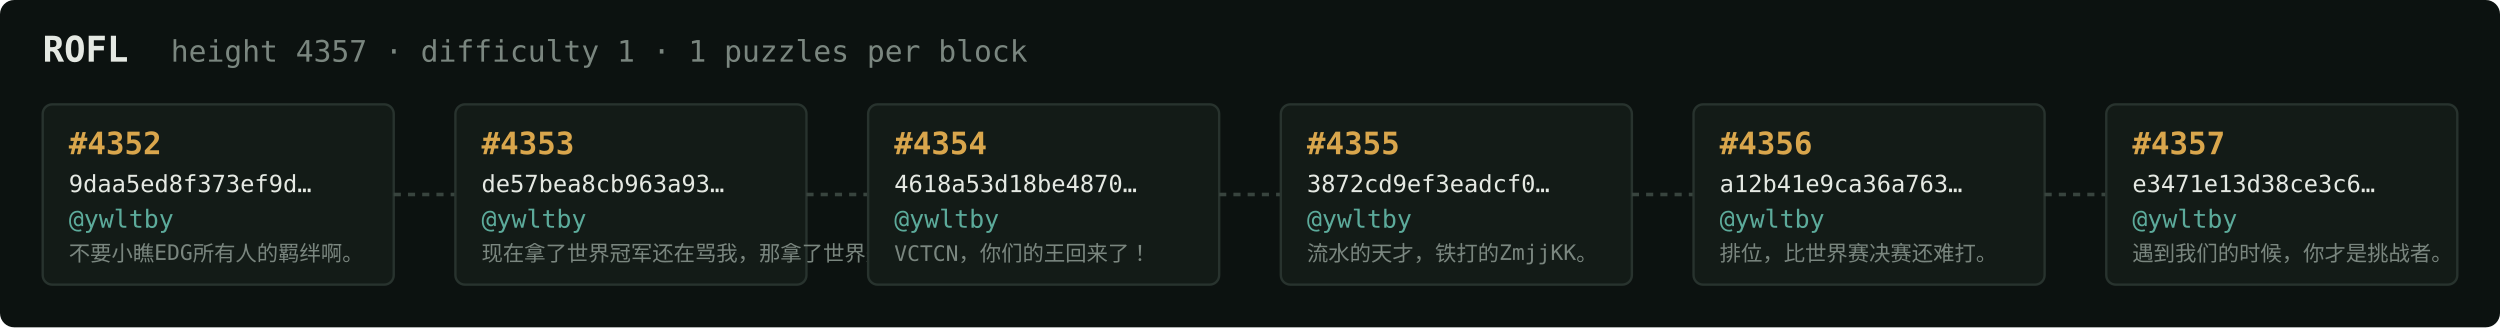
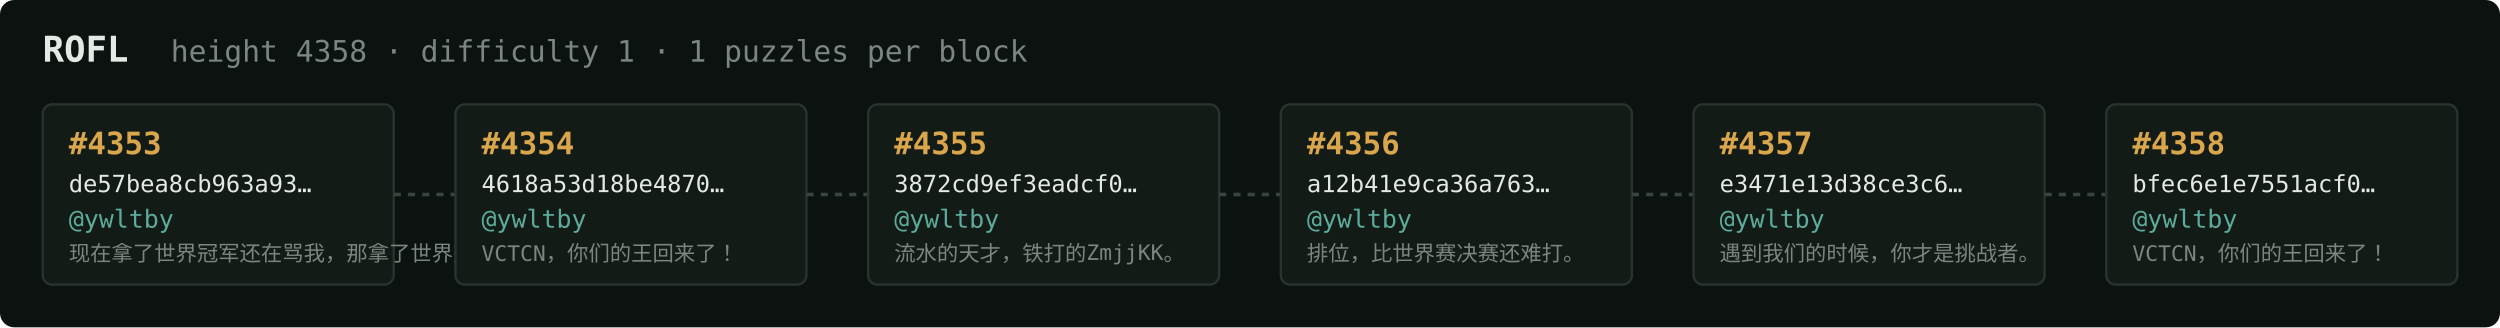
<svg xmlns="http://www.w3.org/2000/svg" width="1054" height="138" viewBox="0 0 1054 138" font-family="ui-monospace,SFMono-Regular,Menlo,monospace">
  <rect fill="#0c1210" width="1054" height="138" rx="6" />
  <text x="18" y="26" fill="#e5e9e3" font-size="15" font-weight="700">ROFL</text>
-   <text x="72" y="26" fill="#7a867f" font-size="12.5">height 4357 · difficulty 1 · 1 puzzles per block</text>
+   <text x="72" y="26" fill="#7a867f" font-size="12.5">height 4358 · difficulty 1 · 1 puzzles per block</text>
  <rect x="18" y="44" width="148" height="76" rx="4" fill="#131b17" stroke="#28332e" stroke-width="1" />
-   <text x="29" y="65" fill="#d9a64c" font-size="13" font-weight="700">#4352</text>
-   <text x="29" y="81" fill="#e5e9e3" font-size="10">9daa5ed8f373ef9d…</text>
+   <text x="29" y="65" fill="#d9a64c" font-size="13" font-weight="700">#4353</text>
+   <text x="29" y="81" fill="#e5e9e3" font-size="10">de57bea8cb963a93…</text>
  <text x="29" y="96" fill="#5cab9b" font-size="10.5">@ywltby</text>
-   <text x="29" y="110" fill="#7a867f" font-size="9">不要小瞧EDG所有人的羁绊啊。</text>
+   <text x="29" y="110" fill="#7a867f" font-size="9">现在拿了世界冠军还在骂我，那拿了世界冠军有…</text>
  <line x1="166" y1="82.0" x2="192" y2="82.0" stroke="#38443e" stroke-width="1.5" stroke-dasharray="3 3" />
  <rect x="192" y="44" width="148" height="76" rx="4" fill="#131b17" stroke="#28332e" stroke-width="1" />
-   <text x="203" y="65" fill="#d9a64c" font-size="13" font-weight="700">#4353</text>
-   <text x="203" y="81" fill="#e5e9e3" font-size="10">de57bea8cb963a93…</text>
+   <text x="203" y="65" fill="#d9a64c" font-size="13" font-weight="700">#4354</text>
+   <text x="203" y="81" fill="#e5e9e3" font-size="10">4618a53d18be4870…</text>
  <text x="203" y="96" fill="#5cab9b" font-size="10.5">@ywltby</text>
-   <text x="203" y="110" fill="#7a867f" font-size="9">现在拿了世界冠军还在骂我，那拿了世界冠军有…</text>
+   <text x="203" y="110" fill="#7a867f" font-size="9">VCTCN，你们的王回来了！</text>
  <line x1="340" y1="82.0" x2="366" y2="82.0" stroke="#38443e" stroke-width="1.5" stroke-dasharray="3 3" />
  <rect x="366" y="44" width="148" height="76" rx="4" fill="#131b17" stroke="#28332e" stroke-width="1" />
-   <text x="377" y="65" fill="#d9a64c" font-size="13" font-weight="700">#4354</text>
-   <text x="377" y="81" fill="#e5e9e3" font-size="10">4618a53d18be4870…</text>
+   <text x="377" y="65" fill="#d9a64c" font-size="13" font-weight="700">#4355</text>
+   <text x="377" y="81" fill="#e5e9e3" font-size="10">3872cd9ef3eadcf0…</text>
  <text x="377" y="96" fill="#5cab9b" font-size="10.5">@ywltby</text>
-   <text x="377" y="110" fill="#7a867f" font-size="9">VCTCN，你们的王回来了！</text>
+   <text x="377" y="110" fill="#7a867f" font-size="9">流水的天才，铁打的ZmjjKK。</text>
  <line x1="514" y1="82.0" x2="540" y2="82.0" stroke="#38443e" stroke-width="1.5" stroke-dasharray="3 3" />
  <rect x="540" y="44" width="148" height="76" rx="4" fill="#131b17" stroke="#28332e" stroke-width="1" />
-   <text x="551" y="65" fill="#d9a64c" font-size="13" font-weight="700">#4355</text>
-   <text x="551" y="81" fill="#e5e9e3" font-size="10">3872cd9ef3eadcf0…</text>
+   <text x="551" y="65" fill="#d9a64c" font-size="13" font-weight="700">#4356</text>
+   <text x="551" y="81" fill="#e5e9e3" font-size="10">a12b41e9ca36a763…</text>
  <text x="551" y="96" fill="#5cab9b" font-size="10.5">@ywltby</text>
-   <text x="551" y="110" fill="#7a867f" font-size="9">流水的天才，铁打的ZmjjKK。</text>
+   <text x="551" y="110" fill="#7a867f" font-size="9">排位，比世界赛决赛还难打。</text>
  <line x1="688" y1="82.0" x2="714" y2="82.0" stroke="#38443e" stroke-width="1.5" stroke-dasharray="3 3" />
  <rect x="714" y="44" width="148" height="76" rx="4" fill="#131b17" stroke="#28332e" stroke-width="1" />
-   <text x="725" y="65" fill="#d9a64c" font-size="13" font-weight="700">#4356</text>
-   <text x="725" y="81" fill="#e5e9e3" font-size="10">a12b41e9ca36a763…</text>
+   <text x="725" y="65" fill="#d9a64c" font-size="13" font-weight="700">#4357</text>
+   <text x="725" y="81" fill="#e5e9e3" font-size="10">e3471e13d38ce3c6…</text>
  <text x="725" y="96" fill="#5cab9b" font-size="10.5">@ywltby</text>
-   <text x="725" y="110" fill="#7a867f" font-size="9">排位，比世界赛决赛还难打。</text>
+   <text x="725" y="110" fill="#7a867f" font-size="9">遇到我们的时候，你才是挑战者。</text>
  <line x1="862" y1="82.0" x2="888" y2="82.0" stroke="#38443e" stroke-width="1.5" stroke-dasharray="3 3" />
  <rect x="888" y="44" width="148" height="76" rx="4" fill="#131b17" stroke="#28332e" stroke-width="1" />
-   <text x="899" y="65" fill="#d9a64c" font-size="13" font-weight="700">#4357</text>
-   <text x="899" y="81" fill="#e5e9e3" font-size="10">e3471e13d38ce3c6…</text>
+   <text x="899" y="65" fill="#d9a64c" font-size="13" font-weight="700">#4358</text>
+   <text x="899" y="81" fill="#e5e9e3" font-size="10">bfec6e1e7551acf0…</text>
  <text x="899" y="96" fill="#5cab9b" font-size="10.5">@ywltby</text>
-   <text x="899" y="110" fill="#7a867f" font-size="9">遇到我们的时候，你才是挑战者。</text>
+   <text x="899" y="110" fill="#7a867f" font-size="9">VCTCN，你们的王回来了！</text>
</svg>
